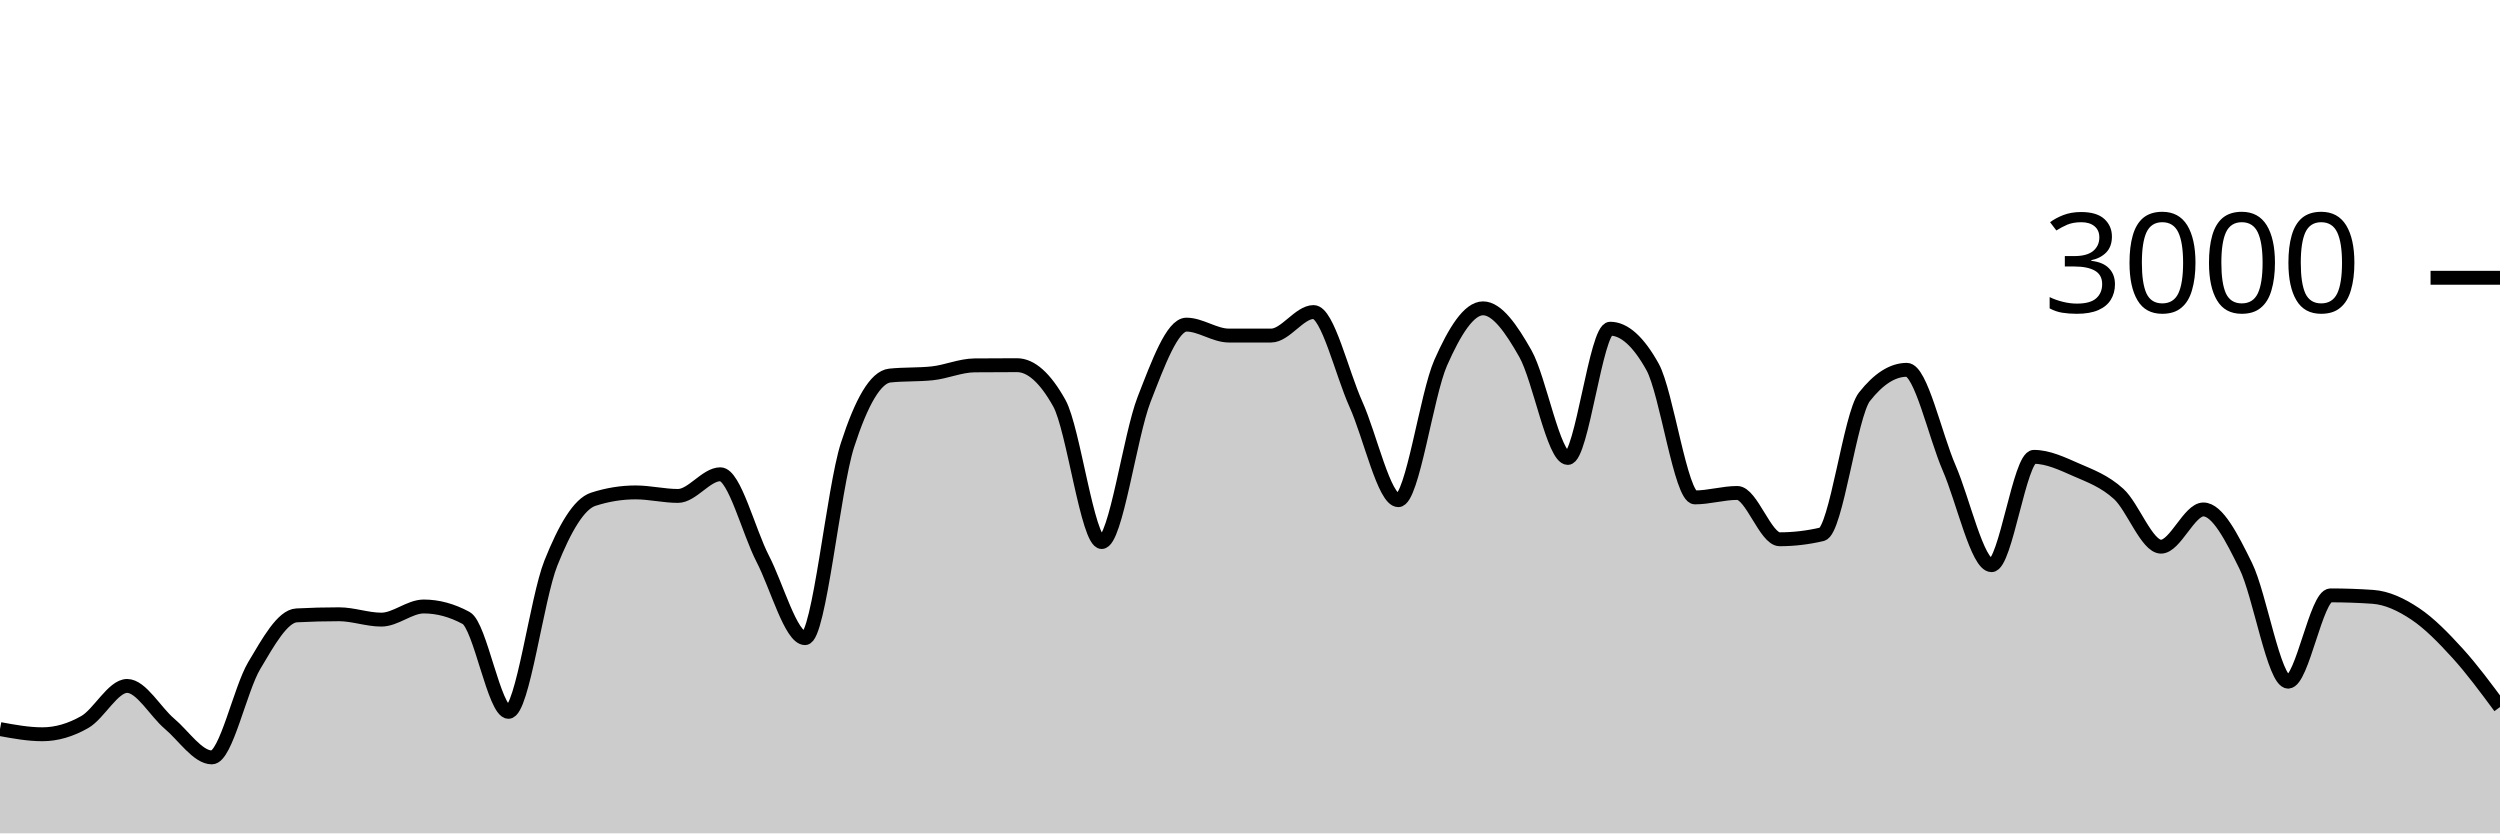
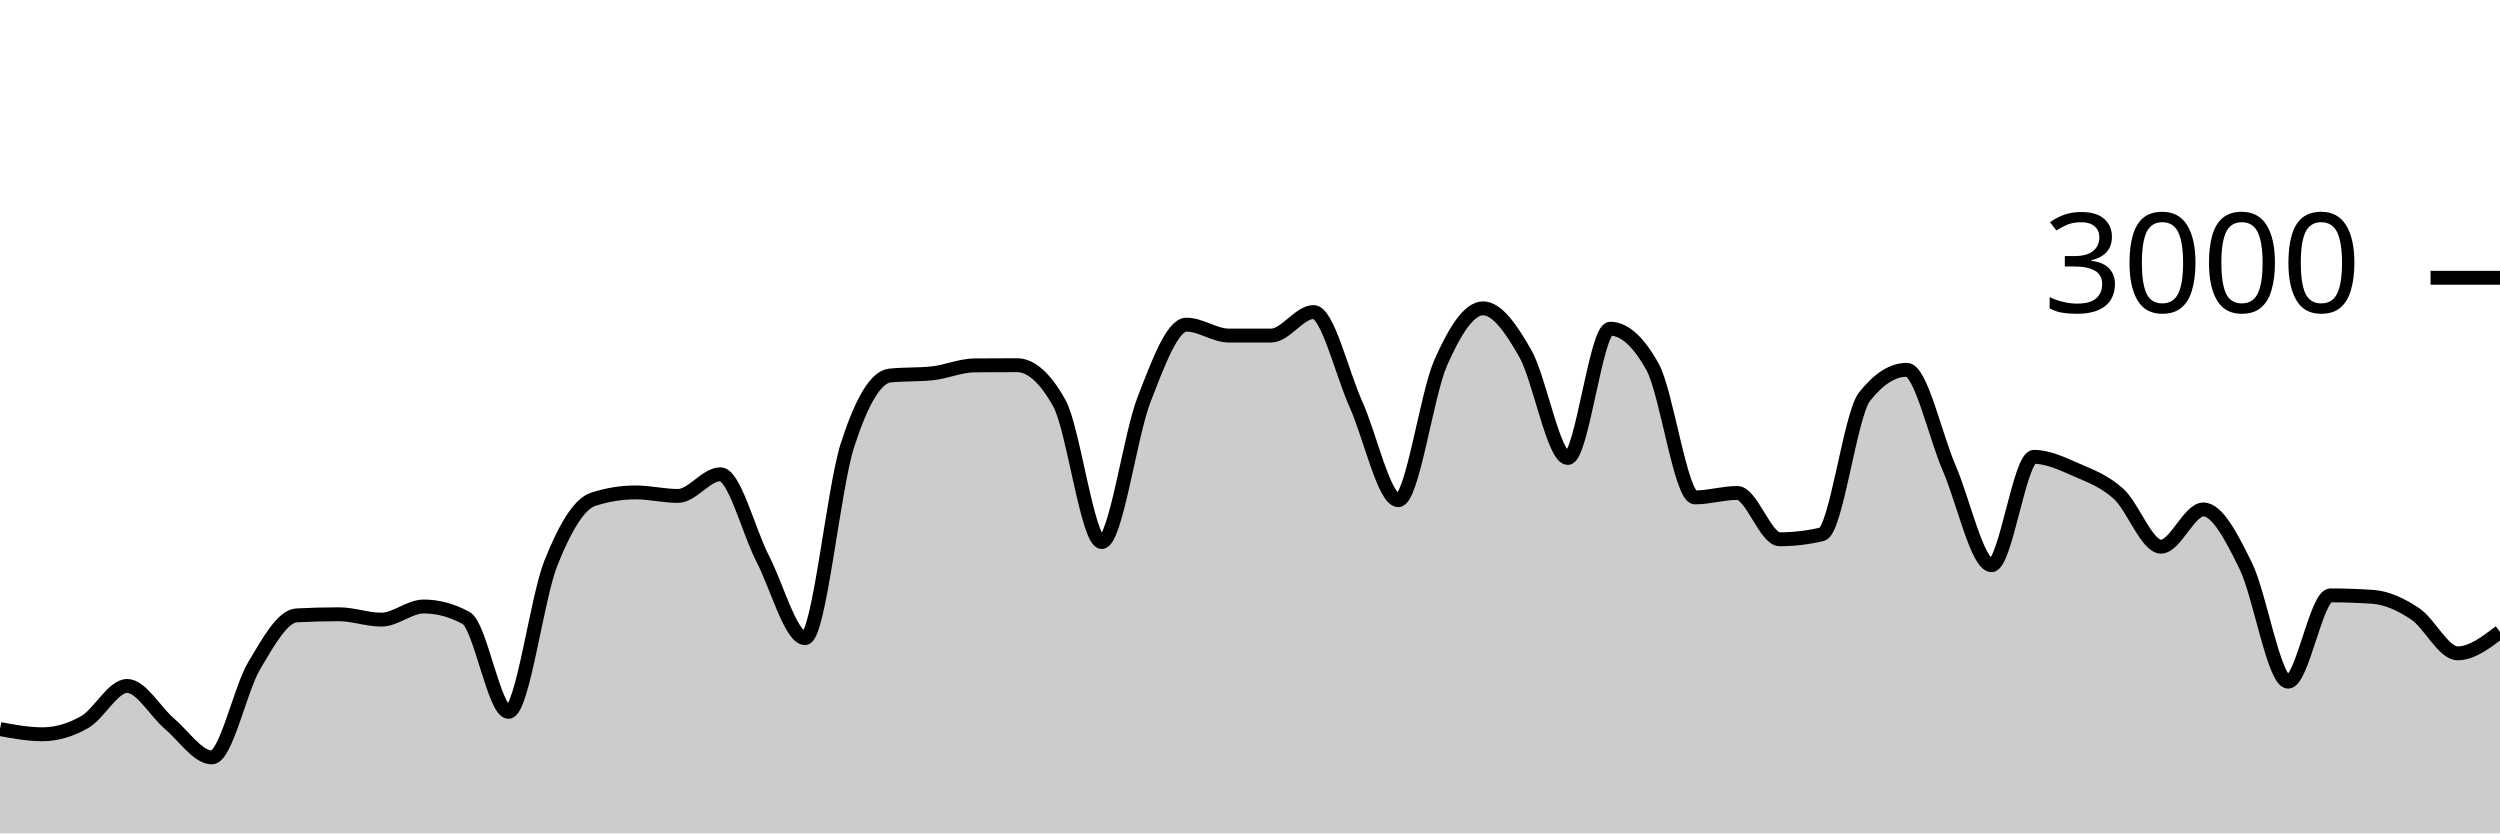
<svg xmlns="http://www.w3.org/2000/svg" viewBox="0 0 180 60">
  <g transform="translate(0,20)">
-     <path class="area" fill="rgba(0, 0, 0, 0.2)" d="M0,32.493C1.017,32.68,2.034,32.867,3.051,32.867C4.068,32.867,5.085,32.567,6.102,31.987C7.119,31.407,8.136,29.387,9.153,29.387C10.169,29.387,11.186,31.249,12.203,32.107C13.22,32.964,14.237,34.533,15.254,34.533C16.271,34.533,17.288,29.624,18.305,27.92C19.322,26.216,20.339,24.36,21.356,24.307C22.373,24.253,23.39,24.227,24.407,24.227C25.424,24.227,26.441,24.613,27.458,24.613C28.475,24.613,29.492,23.667,30.508,23.667C31.525,23.667,32.542,23.942,33.559,24.493C34.576,25.044,35.593,31.253,36.61,31.253C37.627,31.253,38.644,23.098,39.661,20.547C40.678,17.996,41.695,16.276,42.712,15.947C43.729,15.618,44.746,15.453,45.763,15.453C46.78,15.453,47.797,15.707,48.814,15.707C49.831,15.707,50.847,14.147,51.864,14.147C52.881,14.147,53.898,18.26,54.915,20.227C55.932,22.193,56.949,25.947,57.966,25.947C58.983,25.947,60,15.204,61.017,12.053C62.034,8.902,63.051,7.147,64.068,7.04C65.085,6.933,66.102,6.987,67.119,6.88C68.136,6.773,69.153,6.316,70.169,6.307C71.186,6.298,72.203,6.293,73.22,6.293C74.237,6.293,75.254,7.204,76.271,9.027C77.288,10.849,78.305,19.027,79.322,19.027C80.339,19.027,81.356,11.369,82.373,8.76C83.39,6.151,84.407,3.373,85.424,3.373C86.441,3.373,87.458,4.16,88.475,4.16C89.492,4.16,90.508,4.16,91.525,4.16C92.542,4.16,93.559,2.467,94.576,2.467C95.593,2.467,96.61,6.849,97.627,9.107C98.644,11.364,99.661,16.013,100.678,16.013C101.695,16.013,102.712,8.422,103.729,6.12C104.746,3.818,105.763,2.2,106.78,2.2C107.797,2.2,108.814,3.671,109.831,5.467C110.847,7.262,111.864,12.973,112.881,12.973C113.898,12.973,114.915,3.667,115.932,3.667C116.949,3.667,117.966,4.582,118.983,6.413C120,8.244,121.017,15.813,122.034,15.813C123.051,15.813,124.068,15.493,125.085,15.493C126.102,15.493,127.119,18.827,128.136,18.827C129.153,18.827,130.169,18.707,131.186,18.467C132.203,18.227,133.22,9.871,134.237,8.573C135.254,7.276,136.271,6.627,137.288,6.627C138.305,6.627,139.322,11.349,140.339,13.693C141.356,16.038,142.373,20.693,143.39,20.693C144.407,20.693,145.424,12.893,146.441,12.893C147.458,12.893,148.475,13.382,149.492,13.827C150.508,14.271,151.525,14.638,152.542,15.56C153.559,16.482,154.576,19.36,155.593,19.36C156.61,19.36,157.627,16.68,158.644,16.68C159.661,16.68,160.678,18.68,161.695,20.747C162.712,22.813,163.729,29.08,164.746,29.08C165.763,29.08,166.78,22.867,167.797,22.867C168.814,22.867,169.831,22.902,170.847,22.973C171.864,23.044,172.881,23.522,173.898,24.2C174.915,24.878,175.932,25.922,176.949,27.04C177.966,28.158,178.983,29.532,180,30.907L180,40C178.983,40,177.966,40,176.949,40C175.932,40,174.915,40,173.898,40C172.881,40,171.864,40,170.847,40C169.831,40,168.814,40,167.797,40C166.78,40,165.763,40,164.746,40C163.729,40,162.712,40,161.695,40C160.678,40,159.661,40,158.644,40C157.627,40,156.61,40,155.593,40C154.576,40,153.559,40,152.542,40C151.525,40,150.508,40,149.492,40C148.475,40,147.458,40,146.441,40C145.424,40,144.407,40,143.39,40C142.373,40,141.356,40,140.339,40C139.322,40,138.305,40,137.288,40C136.271,40,135.254,40,134.237,40C133.22,40,132.203,40,131.186,40C130.169,40,129.153,40,128.136,40C127.119,40,126.102,40,125.085,40C124.068,40,123.051,40,122.034,40C121.017,40,120,40,118.983,40C117.966,40,116.949,40,115.932,40C114.915,40,113.898,40,112.881,40C111.864,40,110.847,40,109.831,40C108.814,40,107.797,40,106.78,40C105.763,40,104.746,40,103.729,40C102.712,40,101.695,40,100.678,40C99.661,40,98.644,40,97.627,40C96.61,40,95.593,40,94.576,40C93.559,40,92.542,40,91.525,40C90.508,40,89.492,40,88.475,40C87.458,40,86.441,40,85.424,40C84.407,40,83.39,40,82.373,40C81.356,40,80.339,40,79.322,40C78.305,40,77.288,40,76.271,40C75.254,40,74.237,40,73.22,40C72.203,40,71.186,40,70.169,40C69.153,40,68.136,40,67.119,40C66.102,40,65.085,40,64.068,40C63.051,40,62.034,40,61.017,40C60,40,58.983,40,57.966,40C56.949,40,55.932,40,54.915,40C53.898,40,52.881,40,51.864,40C50.847,40,49.831,40,48.814,40C47.797,40,46.78,40,45.763,40C44.746,40,43.729,40,42.712,40C41.695,40,40.678,40,39.661,40C38.644,40,37.627,40,36.61,40C35.593,40,34.576,40,33.559,40C32.542,40,31.525,40,30.508,40C29.492,40,28.475,40,27.458,40C26.441,40,25.424,40,24.407,40C23.39,40,22.373,40,21.356,40C20.339,40,19.322,40,18.305,40C17.288,40,16.271,40,15.254,40C14.237,40,13.22,40,12.203,40C11.186,40,10.169,40,9.153,40C8.136,40,7.119,40,6.102,40C5.085,40,4.068,40,3.051,40C2.034,40,1.017,40,0,40Z" />
-     <path class="line" stroke="black" fill="none" d="M0,32.493C1.017,32.68,2.034,32.867,3.051,32.867C4.068,32.867,5.085,32.567,6.102,31.987C7.119,31.407,8.136,29.387,9.153,29.387C10.169,29.387,11.186,31.249,12.203,32.107C13.22,32.964,14.237,34.533,15.254,34.533C16.271,34.533,17.288,29.624,18.305,27.92C19.322,26.216,20.339,24.36,21.356,24.307C22.373,24.253,23.39,24.227,24.407,24.227C25.424,24.227,26.441,24.613,27.458,24.613C28.475,24.613,29.492,23.667,30.508,23.667C31.525,23.667,32.542,23.942,33.559,24.493C34.576,25.044,35.593,31.253,36.61,31.253C37.627,31.253,38.644,23.098,39.661,20.547C40.678,17.996,41.695,16.276,42.712,15.947C43.729,15.618,44.746,15.453,45.763,15.453C46.78,15.453,47.797,15.707,48.814,15.707C49.831,15.707,50.847,14.147,51.864,14.147C52.881,14.147,53.898,18.26,54.915,20.227C55.932,22.193,56.949,25.947,57.966,25.947C58.983,25.947,60,15.204,61.017,12.053C62.034,8.902,63.051,7.147,64.068,7.04C65.085,6.933,66.102,6.987,67.119,6.88C68.136,6.773,69.153,6.316,70.169,6.307C71.186,6.298,72.203,6.293,73.22,6.293C74.237,6.293,75.254,7.204,76.271,9.027C77.288,10.849,78.305,19.027,79.322,19.027C80.339,19.027,81.356,11.369,82.373,8.76C83.39,6.151,84.407,3.373,85.424,3.373C86.441,3.373,87.458,4.16,88.475,4.16C89.492,4.16,90.508,4.16,91.525,4.16C92.542,4.16,93.559,2.467,94.576,2.467C95.593,2.467,96.61,6.849,97.627,9.107C98.644,11.364,99.661,16.013,100.678,16.013C101.695,16.013,102.712,8.422,103.729,6.12C104.746,3.818,105.763,2.2,106.78,2.2C107.797,2.2,108.814,3.671,109.831,5.467C110.847,7.262,111.864,12.973,112.881,12.973C113.898,12.973,114.915,3.667,115.932,3.667C116.949,3.667,117.966,4.582,118.983,6.413C120,8.244,121.017,15.813,122.034,15.813C123.051,15.813,124.068,15.493,125.085,15.493C126.102,15.493,127.119,18.827,128.136,18.827C129.153,18.827,130.169,18.707,131.186,18.467C132.203,18.227,133.22,9.871,134.237,8.573C135.254,7.276,136.271,6.627,137.288,6.627C138.305,6.627,139.322,11.349,140.339,13.693C141.356,16.038,142.373,20.693,143.39,20.693C144.407,20.693,145.424,12.893,146.441,12.893C147.458,12.893,148.475,13.382,149.492,13.827C150.508,14.271,151.525,14.638,152.542,15.56C153.559,16.482,154.576,19.36,155.593,19.36C156.61,19.36,157.627,16.68,158.644,16.68C159.661,16.68,160.678,18.68,161.695,20.747C162.712,22.813,163.729,29.08,164.746,29.08C165.763,29.08,166.78,22.867,167.797,22.867C168.814,22.867,169.831,22.902,170.847,22.973C171.864,23.044,172.881,23.522,173.898,24.2C174.915,24.878,175.932,25.922,176.949,27.04C177.966,28.158,178.983,29.532,180,30.907" />
+     <path class="area" fill="rgba(0, 0, 0, 0.2)" d="M0,32.493C1.017,32.68,2.034,32.867,3.051,32.867C4.068,32.867,5.085,32.567,6.102,31.987C7.119,31.407,8.136,29.387,9.153,29.387C10.169,29.387,11.186,31.249,12.203,32.107C13.22,32.964,14.237,34.533,15.254,34.533C16.271,34.533,17.288,29.624,18.305,27.92C19.322,26.216,20.339,24.36,21.356,24.307C22.373,24.253,23.39,24.227,24.407,24.227C25.424,24.227,26.441,24.613,27.458,24.613C28.475,24.613,29.492,23.667,30.508,23.667C31.525,23.667,32.542,23.942,33.559,24.493C34.576,25.044,35.593,31.253,36.61,31.253C37.627,31.253,38.644,23.098,39.661,20.547C40.678,17.996,41.695,16.276,42.712,15.947C43.729,15.618,44.746,15.453,45.763,15.453C46.78,15.453,47.797,15.707,48.814,15.707C49.831,15.707,50.847,14.147,51.864,14.147C52.881,14.147,53.898,18.26,54.915,20.227C55.932,22.193,56.949,25.947,57.966,25.947C58.983,25.947,60,15.204,61.017,12.053C62.034,8.902,63.051,7.147,64.068,7.04C65.085,6.933,66.102,6.987,67.119,6.88C68.136,6.773,69.153,6.316,70.169,6.307C71.186,6.298,72.203,6.293,73.22,6.293C74.237,6.293,75.254,7.204,76.271,9.027C77.288,10.849,78.305,19.027,79.322,19.027C80.339,19.027,81.356,11.369,82.373,8.76C83.39,6.151,84.407,3.373,85.424,3.373C86.441,3.373,87.458,4.16,88.475,4.16C89.492,4.16,90.508,4.16,91.525,4.16C92.542,4.16,93.559,2.467,94.576,2.467C95.593,2.467,96.61,6.849,97.627,9.107C98.644,11.364,99.661,16.013,100.678,16.013C101.695,16.013,102.712,8.422,103.729,6.12C104.746,3.818,105.763,2.2,106.78,2.2C107.797,2.2,108.814,3.671,109.831,5.467C110.847,7.262,111.864,12.973,112.881,12.973C113.898,12.973,114.915,3.667,115.932,3.667C116.949,3.667,117.966,4.582,118.983,6.413C120,8.244,121.017,15.813,122.034,15.813C123.051,15.813,124.068,15.493,125.085,15.493C126.102,15.493,127.119,18.827,128.136,18.827C129.153,18.827,130.169,18.707,131.186,18.467C132.203,18.227,133.22,9.871,134.237,8.573C135.254,7.276,136.271,6.627,137.288,6.627C138.305,6.627,139.322,11.349,140.339,13.693C141.356,16.038,142.373,20.693,143.39,20.693C144.407,20.693,145.424,12.893,146.441,12.893C147.458,12.893,148.475,13.382,149.492,13.827C150.508,14.271,151.525,14.638,152.542,15.56C153.559,16.482,154.576,19.36,155.593,19.36C156.61,19.36,157.627,16.68,158.644,16.68C159.661,16.68,160.678,18.68,161.695,20.747C162.712,22.813,163.729,29.08,164.746,29.08C165.763,29.08,166.78,22.867,167.797,22.867C168.814,22.867,169.831,22.902,170.847,22.973C171.864,23.044,172.881,23.522,173.898,24.2C174.915,24.878,175.932,27.04,176.949,27.04C177.966,27.04,178.983,26.267,180,25.493L180,40C178.983,40,177.966,40,176.949,40C175.932,40,174.915,40,173.898,40C172.881,40,171.864,40,170.847,40C169.831,40,168.814,40,167.797,40C166.78,40,165.763,40,164.746,40C163.729,40,162.712,40,161.695,40C160.678,40,159.661,40,158.644,40C157.627,40,156.61,40,155.593,40C154.576,40,153.559,40,152.542,40C151.525,40,150.508,40,149.492,40C148.475,40,147.458,40,146.441,40C145.424,40,144.407,40,143.39,40C142.373,40,141.356,40,140.339,40C139.322,40,138.305,40,137.288,40C136.271,40,135.254,40,134.237,40C133.22,40,132.203,40,131.186,40C130.169,40,129.153,40,128.136,40C127.119,40,126.102,40,125.085,40C124.068,40,123.051,40,122.034,40C121.017,40,120,40,118.983,40C117.966,40,116.949,40,115.932,40C114.915,40,113.898,40,112.881,40C111.864,40,110.847,40,109.831,40C108.814,40,107.797,40,106.78,40C105.763,40,104.746,40,103.729,40C102.712,40,101.695,40,100.678,40C99.661,40,98.644,40,97.627,40C96.61,40,95.593,40,94.576,40C93.559,40,92.542,40,91.525,40C90.508,40,89.492,40,88.475,40C87.458,40,86.441,40,85.424,40C84.407,40,83.39,40,82.373,40C81.356,40,80.339,40,79.322,40C78.305,40,77.288,40,76.271,40C75.254,40,74.237,40,73.22,40C72.203,40,71.186,40,70.169,40C69.153,40,68.136,40,67.119,40C66.102,40,65.085,40,64.068,40C63.051,40,62.034,40,61.017,40C60,40,58.983,40,57.966,40C56.949,40,55.932,40,54.915,40C53.898,40,52.881,40,51.864,40C50.847,40,49.831,40,48.814,40C47.797,40,46.78,40,45.763,40C44.746,40,43.729,40,42.712,40C41.695,40,40.678,40,39.661,40C38.644,40,37.627,40,36.61,40C35.593,40,34.576,40,33.559,40C32.542,40,31.525,40,30.508,40C29.492,40,28.475,40,27.458,40C26.441,40,25.424,40,24.407,40C23.39,40,22.373,40,21.356,40C20.339,40,19.322,40,18.305,40C17.288,40,16.271,40,15.254,40C14.237,40,13.22,40,12.203,40C11.186,40,10.169,40,9.153,40C8.136,40,7.119,40,6.102,40C5.085,40,4.068,40,3.051,40C2.034,40,1.017,40,0,40Z" />
+     <path class="line" stroke="black" fill="none" d="M0,32.493C1.017,32.68,2.034,32.867,3.051,32.867C4.068,32.867,5.085,32.567,6.102,31.987C7.119,31.407,8.136,29.387,9.153,29.387C10.169,29.387,11.186,31.249,12.203,32.107C13.22,32.964,14.237,34.533,15.254,34.533C16.271,34.533,17.288,29.624,18.305,27.92C19.322,26.216,20.339,24.36,21.356,24.307C22.373,24.253,23.39,24.227,24.407,24.227C25.424,24.227,26.441,24.613,27.458,24.613C28.475,24.613,29.492,23.667,30.508,23.667C31.525,23.667,32.542,23.942,33.559,24.493C34.576,25.044,35.593,31.253,36.61,31.253C37.627,31.253,38.644,23.098,39.661,20.547C40.678,17.996,41.695,16.276,42.712,15.947C43.729,15.618,44.746,15.453,45.763,15.453C46.78,15.453,47.797,15.707,48.814,15.707C49.831,15.707,50.847,14.147,51.864,14.147C52.881,14.147,53.898,18.26,54.915,20.227C55.932,22.193,56.949,25.947,57.966,25.947C58.983,25.947,60,15.204,61.017,12.053C62.034,8.902,63.051,7.147,64.068,7.04C65.085,6.933,66.102,6.987,67.119,6.88C68.136,6.773,69.153,6.316,70.169,6.307C71.186,6.298,72.203,6.293,73.22,6.293C74.237,6.293,75.254,7.204,76.271,9.027C77.288,10.849,78.305,19.027,79.322,19.027C80.339,19.027,81.356,11.369,82.373,8.76C83.39,6.151,84.407,3.373,85.424,3.373C86.441,3.373,87.458,4.16,88.475,4.16C89.492,4.16,90.508,4.16,91.525,4.16C92.542,4.16,93.559,2.467,94.576,2.467C95.593,2.467,96.61,6.849,97.627,9.107C98.644,11.364,99.661,16.013,100.678,16.013C101.695,16.013,102.712,8.422,103.729,6.12C104.746,3.818,105.763,2.2,106.78,2.2C107.797,2.2,108.814,3.671,109.831,5.467C110.847,7.262,111.864,12.973,112.881,12.973C113.898,12.973,114.915,3.667,115.932,3.667C116.949,3.667,117.966,4.582,118.983,6.413C120,8.244,121.017,15.813,122.034,15.813C123.051,15.813,124.068,15.493,125.085,15.493C126.102,15.493,127.119,18.827,128.136,18.827C129.153,18.827,130.169,18.707,131.186,18.467C132.203,18.227,133.22,9.871,134.237,8.573C135.254,7.276,136.271,6.627,137.288,6.627C138.305,6.627,139.322,11.349,140.339,13.693C141.356,16.038,142.373,20.693,143.39,20.693C144.407,20.693,145.424,12.893,146.441,12.893C147.458,12.893,148.475,13.382,149.492,13.827C150.508,14.271,151.525,14.638,152.542,15.56C153.559,16.482,154.576,19.36,155.593,19.36C156.61,19.36,157.627,16.68,158.644,16.68C159.661,16.68,160.678,18.68,161.695,20.747C162.712,22.813,163.729,29.08,164.746,29.08C165.763,29.08,166.78,22.867,167.797,22.867C168.814,22.867,169.831,22.902,170.847,22.973C171.864,23.044,172.881,23.522,173.898,24.2C174.915,24.878,175.932,27.04,176.949,27.04C177.966,27.04,178.983,26.267,180,25.493" />
    <path class="axis-ceiling" stroke-width="1" stroke="black" fill="none" d="M175,0L180,0" />
    <text class="axis-ceiling-label" font-family="sans-serif" text-anchor="end" font-size="10px" x="170" y="2.5">3000</text>
  </g>
</svg>
